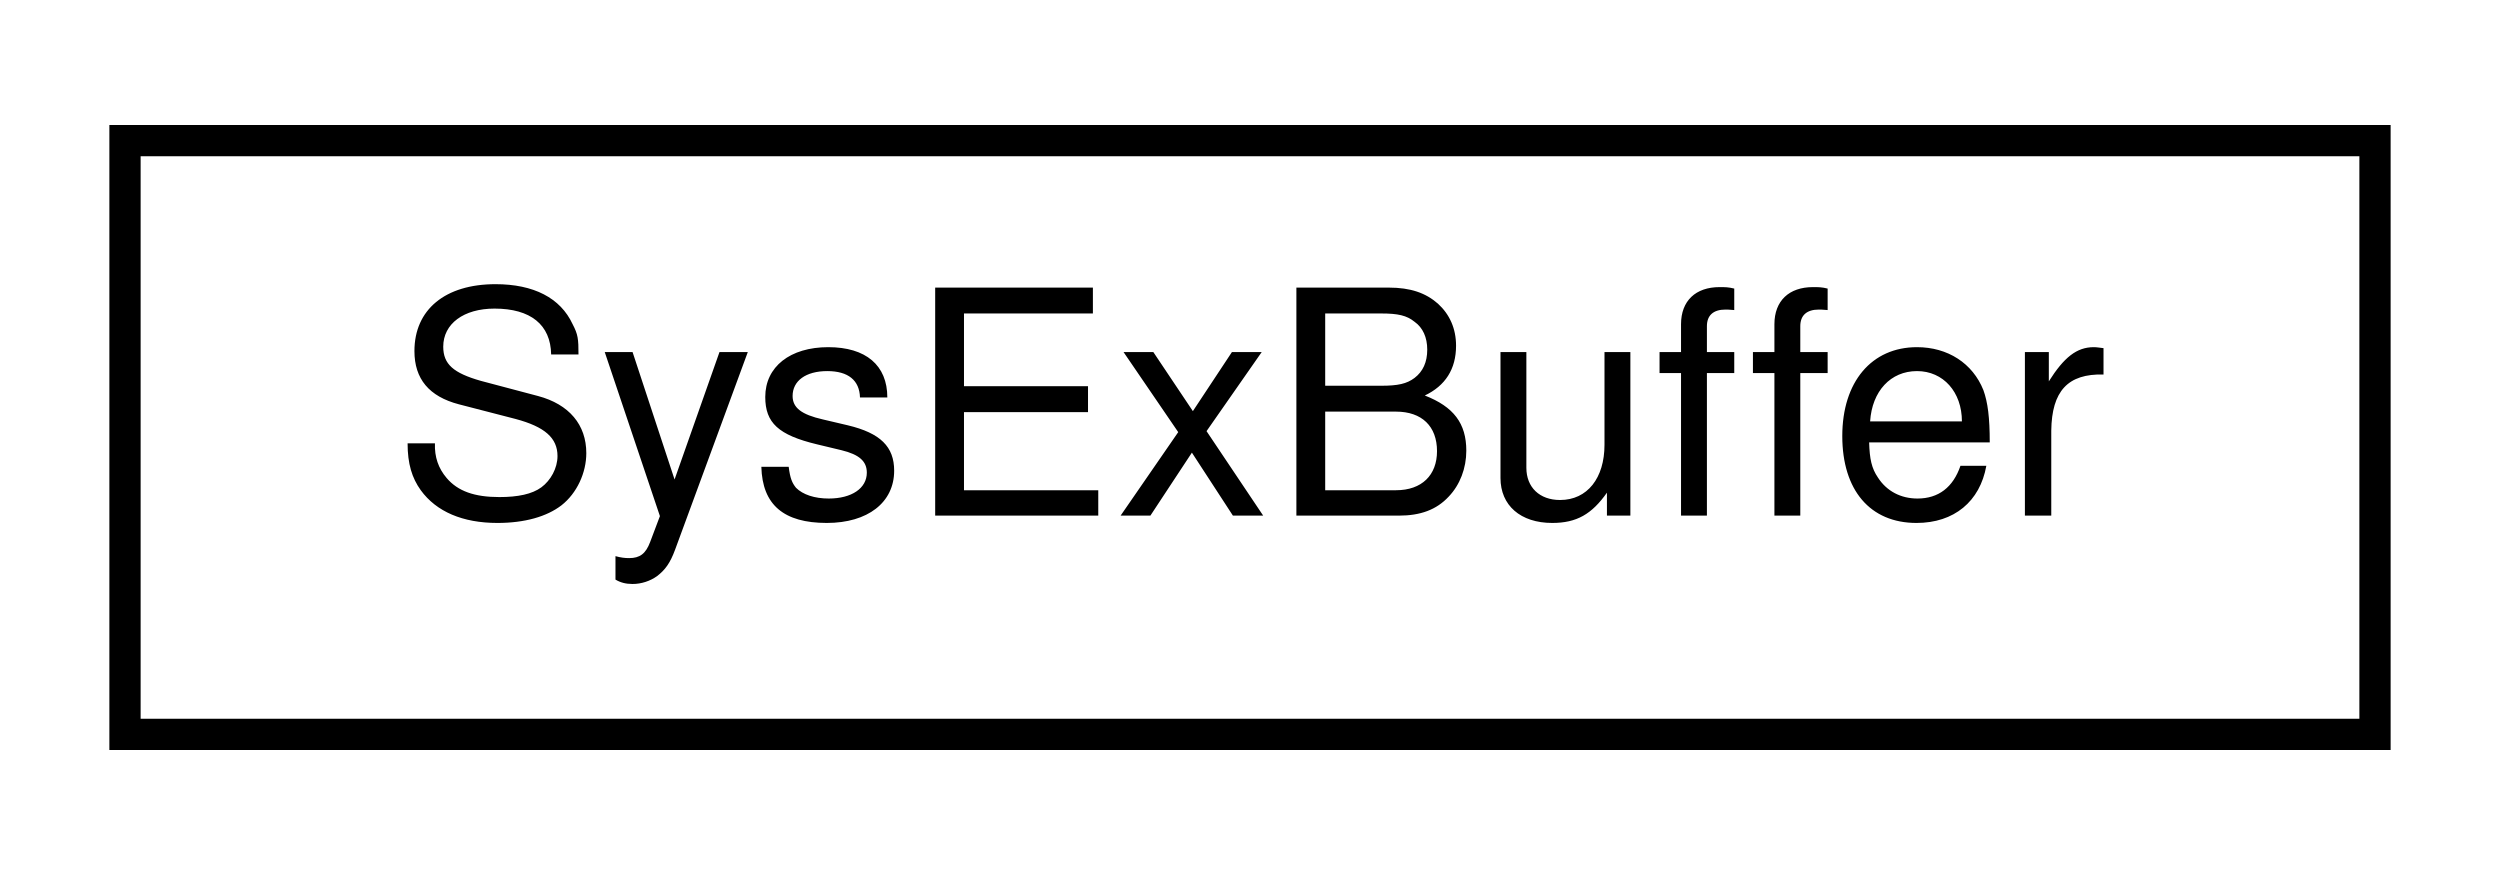
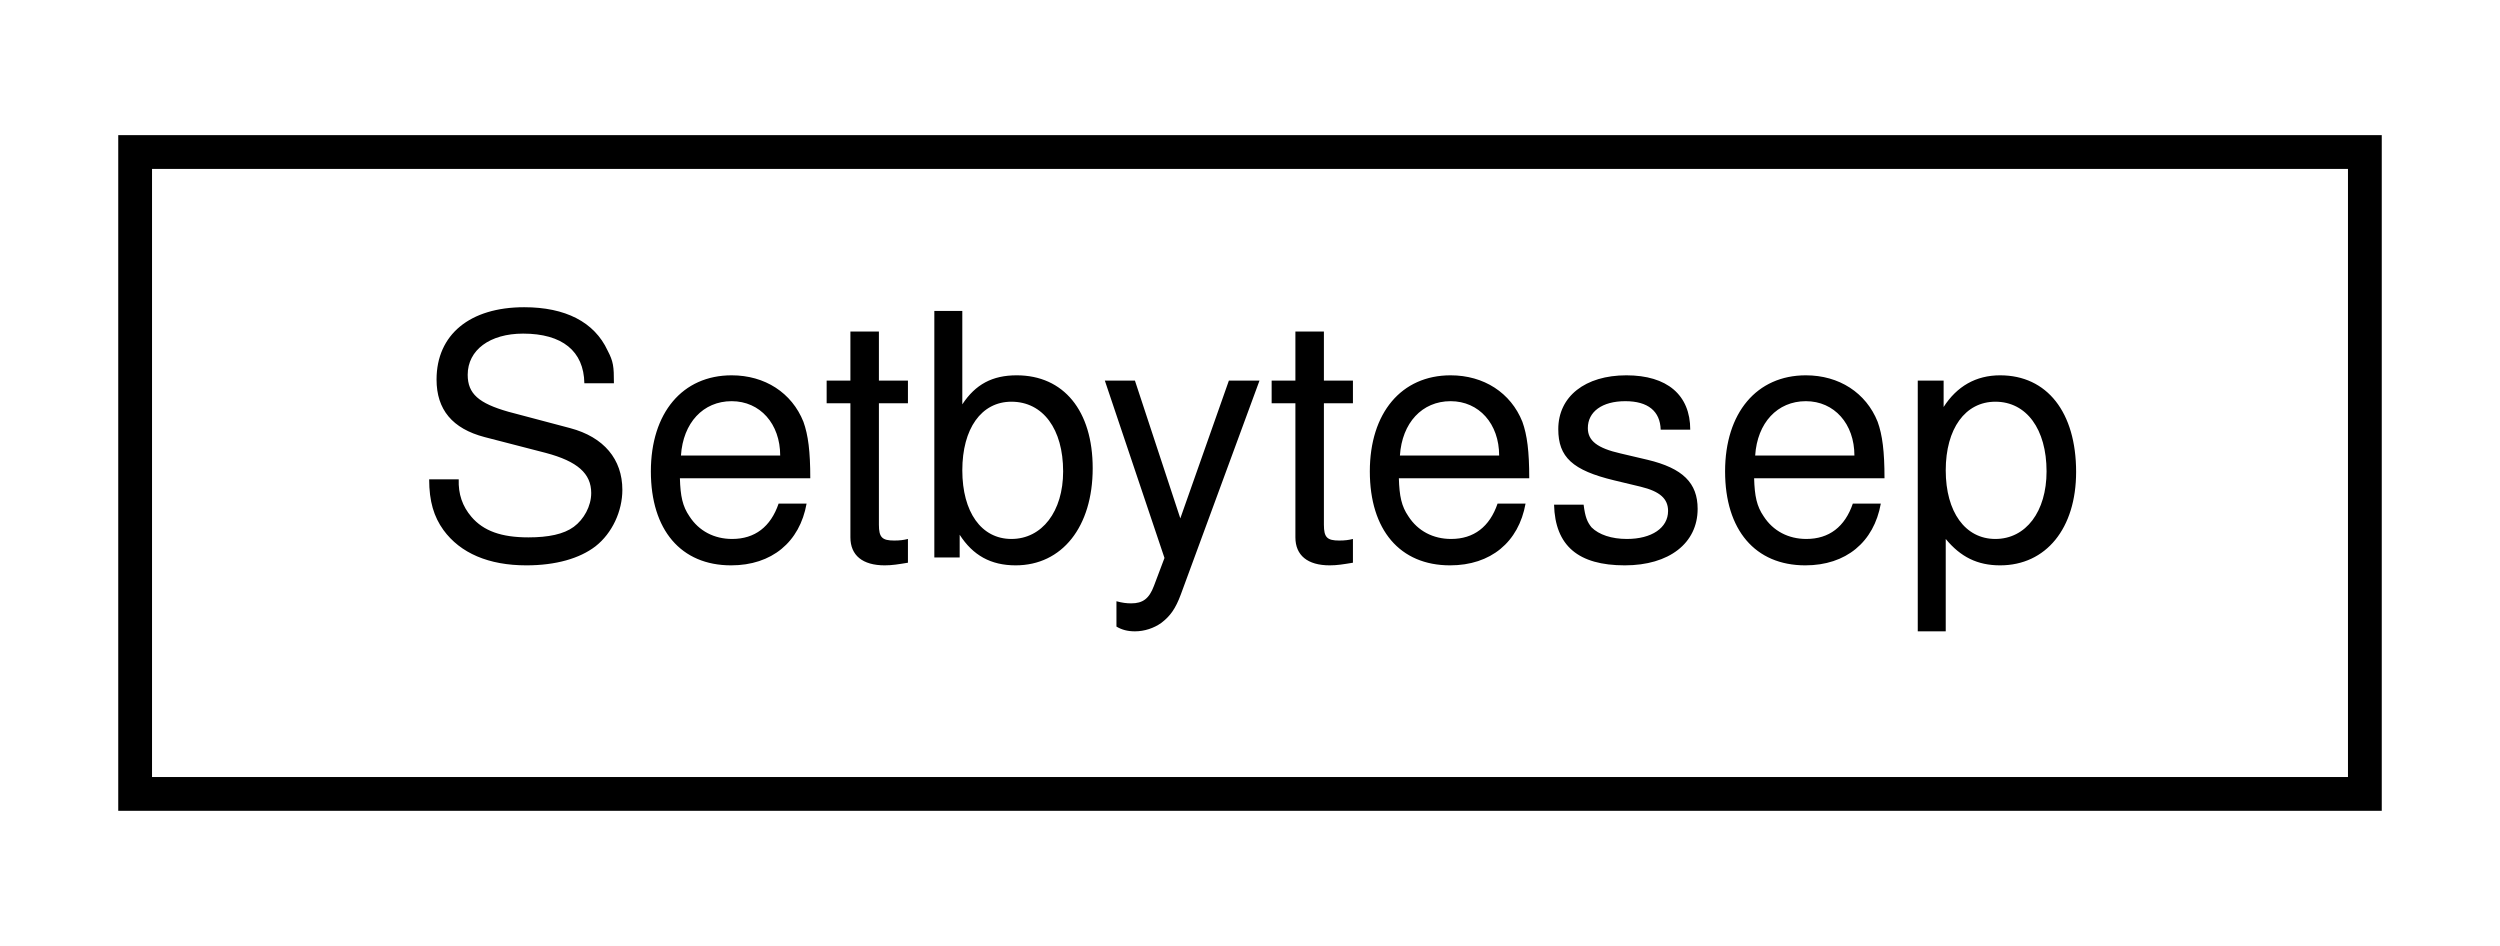
- <svg xmlns="http://www.w3.org/2000/svg" xmlns:xlink="http://www.w3.org/1999/xlink" width="80pt" height="28pt" viewBox="0.00 0.00 80.00 28.00">
+ <svg xmlns="http://www.w3.org/2000/svg" xmlns:xlink="http://www.w3.org/1999/xlink" width="74pt" height="28pt" viewBox="0.00 0.00 74.00 28.00">
  <g id="graph0" class="graph" transform="scale(1 1) rotate(0) translate(4 24)">
-     <polygon fill="white" stroke="none" points="-4,4 -4,-24 76,-24 76,4 -4,4" />
+     <polygon fill="white" stroke="none" points="-4,4 -4,-24 70,-24 70,4 -4,4" />
    <g id="node1" class="node">
      <g id="a_node1">
-         <a xlink:href="d1/db1/classSysExBuffer.html" target="_top" xlink:title=" ">
-           <polygon fill="white" stroke="black" points="0,-0.5 0,-19.5 72,-19.5 72,-0.5 0,-0.5" />
-           <text text-anchor="middle" x="36" y="-7.5" font-family="Helvetica,sans-Serif" font-size="10.00">SysExBuffer</text>
+         <a xlink:href="d5/d93/structSetbytesep.html" target="_top" xlink:title=" ">
+           <polygon fill="white" stroke="black" points="0,-0.5 0,-19.5 66,-19.5 66,-0.5 0,-0.5" />
+           <text text-anchor="middle" x="33" y="-7.5" font-family="Helvetica,sans-Serif" font-size="10.00">Setbytesep</text>
        </a>
      </g>
    </g>
  </g>
</svg>
